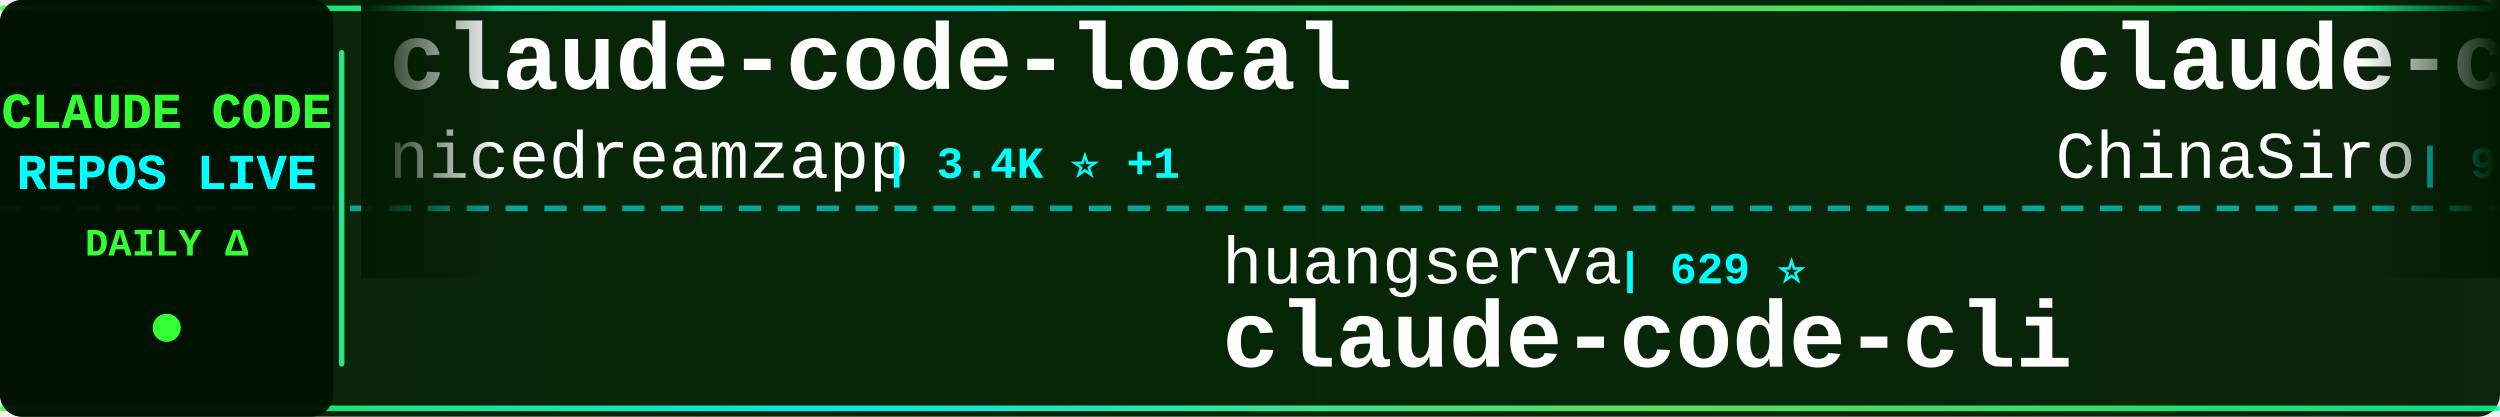
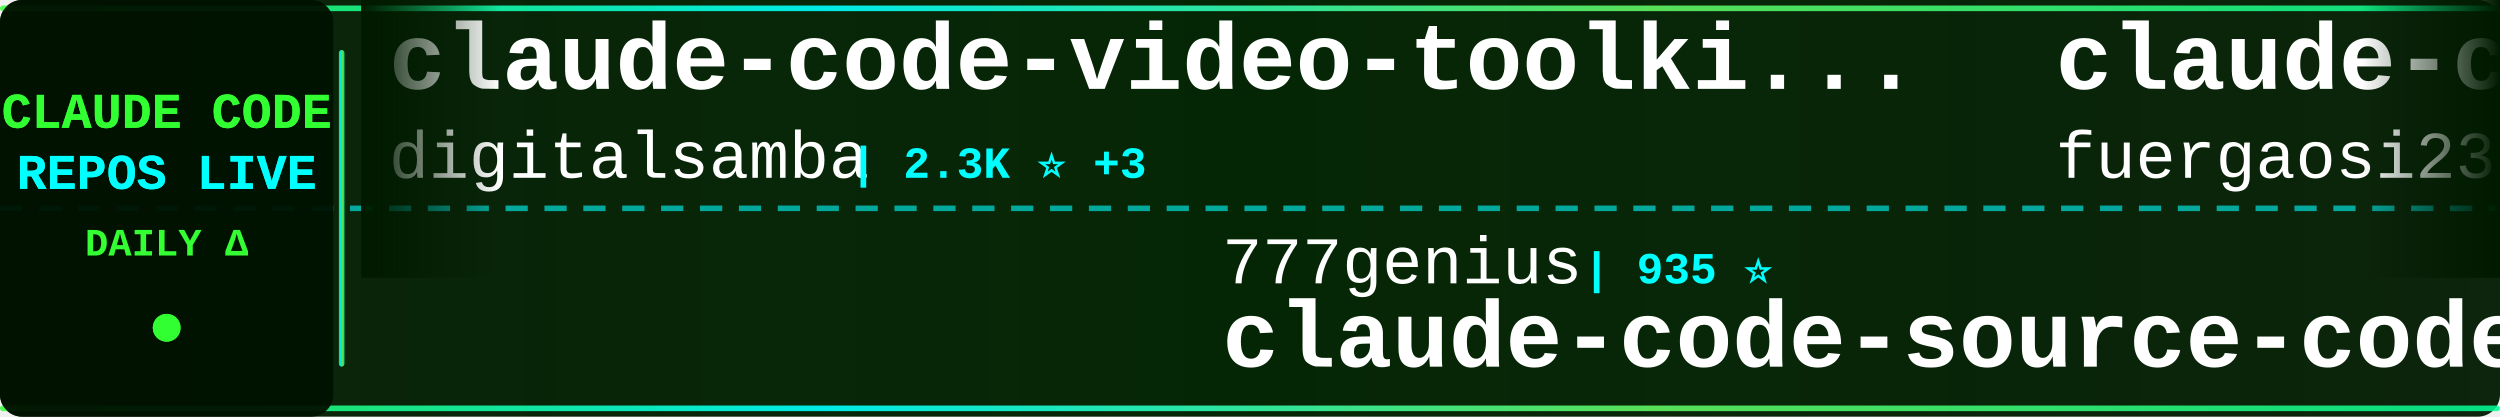
<svg xmlns="http://www.w3.org/2000/svg" width="900" height="150">
  <defs>
    <linearGradient id="tickerBg" x1="0%" y1="0%" x2="100%" y2="0%">
      <stop offset="0%" style="stop-color:#001a00;stop-opacity:0.95" />
      <stop offset="50%" style="stop-color:#002200;stop-opacity:0.98" />
      <stop offset="100%" style="stop-color:#001a00;stop-opacity:0.95" />
    </linearGradient>
    <linearGradient id="borderGrad" x1="0%" y1="0%" x2="100%" y2="0%">
      <stop offset="0%" style="stop-color:#33ff33;stop-opacity:0.85">
        <animate attributeName="stop-opacity" values="0.85;1;0.85" dur="2s" repeatCount="indefinite" />
      </stop>
      <stop offset="33%" style="stop-color:#00ffff;stop-opacity:0.9">
        <animate attributeName="stop-opacity" values="0.9;1;0.9" dur="2.2s" repeatCount="indefinite" />
      </stop>
      <stop offset="66%" style="stop-color:#66ff66;stop-opacity:0.85">
        <animate attributeName="stop-opacity" values="0.85;1;0.85" dur="1.8s" repeatCount="indefinite" />
      </stop>
      <stop offset="100%" style="stop-color:#00ff99;stop-opacity:0.85">
        <animate attributeName="stop-opacity" values="0.85;1;0.85" dur="2s" repeatCount="indefinite" />
      </stop>
    </linearGradient>
    <filter id="textGlow">
      <feGaussianBlur stdDeviation="0.1" result="coloredBlur" />
      <feMerge>
        <feMergeNode in="coloredBlur" />
        <feMergeNode in="SourceGraphic" />
      </feMerge>
    </filter>
    <filter id="metricGlow">
      <feGaussianBlur stdDeviation="0.2" result="coloredBlur" />
      <feMerge>
        <feMergeNode in="coloredBlur" />
        <feMergeNode in="SourceGraphic" />
      </feMerge>
    </filter>
    <linearGradient id="leftFade" x1="0%" y1="0%" x2="100%" y2="0%">
      <stop offset="0%" style="stop-color:#001a00;stop-opacity:1" />
      <stop offset="100%" style="stop-color:#001a00;stop-opacity:0" />
    </linearGradient>
    <linearGradient id="rightFade" x1="0%" y1="0%" x2="100%" y2="0%">
      <stop offset="0%" style="stop-color:#001a00;stop-opacity:0" />
      <stop offset="100%" style="stop-color:#001a00;stop-opacity:1" />
    </linearGradient>
  </defs>
  <rect width="900" height="150" fill="url(#tickerBg)" rx="8" />
  <rect x="0" y="2" width="900" height="2" fill="url(#borderGrad)" rx="1" />
  <rect x="0" y="146" width="900" height="2" fill="url(#borderGrad)" rx="1" />
  <line x1="0" y1="75" x2="900" y2="75" stroke="#00ffff" stroke-width="2" stroke-dasharray="8 6" opacity="0.6" />
  <rect x="0" y="0" width="120" height="150" fill="#001100" opacity="0.95" rx="8" />
  <text x="60" y="46" font-family="'Courier New', monospace" font-size="18" font-weight="bold" fill="#33ff33" text-anchor="middle" filter="url(#textGlow)">
    CLAUDE CODE
  </text>
  <text x="60" y="68" font-family="'Courier New', monospace" font-size="18" font-weight="bold" fill="#00ffff" text-anchor="middle" filter="url(#textGlow)">
    REPOS LIVE
  </text>
  <text x="60" y="92" font-family="'Courier New', monospace" font-size="14" font-weight="bold" fill="#33ff33" text-anchor="middle">
    DAILY Δ
  </text>
  <circle cx="60" cy="118" r="5" fill="#33ff33" filter="url(#metricGlow)">
    <animate attributeName="r" values="4;6;4" dur="1.5s" repeatCount="indefinite" />
    <animate attributeName="opacity" values="0.6;1;0.6" dur="1.5s" repeatCount="indefinite" />
  </circle>
  <rect x="122" y="18" width="2" height="114" fill="url(#borderGrad)" rx="1" />
  <clipPath id="tickerClip">
    <rect x="130" y="0" width="770" height="150" />
  </clipPath>
  <g clip-path="url(#tickerClip)">
    <g id="tickerItems">
      <animateTransform attributeName="transform" attributeType="XML" type="translate" from="0 0" to="-3000 0" dur="54s" repeatCount="indefinite" />
      <g transform="translate(0, 0)">
-         <text x="140" y="32" font-family="'Courier New', monospace" font-size="34" font-weight="bold" fill="#ffffff">claude-code-local</text>
-         <text x="140" y="64" font-family="'Courier New', monospace" font-size="24" font-weight="normal" fill="#ffffff" opacity="1.0">nicedreamzapp</text>
-         <text x="318" y="64" font-family="'Courier New', monospace" font-size="16" font-weight="bold" fill="#00ffff"> | 3.4K ⭐ +1</text>
+         <text x="140" y="32" font-family="'Courier New', monospace" font-size="34" font-weight="bold" fill="#ffffff">claude-code-video-toolki...</text>
+         <text x="140" y="64" font-family="'Courier New', monospace" font-size="24" font-weight="normal" fill="#ffffff" opacity="1.0">digitalsamba</text>
+         <text x="306" y="64" font-family="'Courier New', monospace" font-size="16" font-weight="bold" fill="#00ffff"> | 2.3K ⭐ +3</text>
      </g>
      <g transform="translate(300, 0)">
-         <text x="140" y="102" font-family="'Courier New', monospace" font-size="24" font-weight="normal" fill="#ffffff" opacity="1.0">huangserva</text>
-         <text x="282" y="102" font-family="'Courier New', monospace" font-size="16" font-weight="bold" fill="#00ffff"> | 629 ⭐</text>
-         <text x="140" y="132" font-family="'Courier New', monospace" font-size="34" font-weight="bold" fill="#ffffff">claude-code-cli</text>
+         <text x="140" y="102" font-family="'Courier New', monospace" font-size="24" font-weight="normal" fill="#ffffff" opacity="1.0">777genius</text>
+         <text x="270" y="102" font-family="'Courier New', monospace" font-size="16" font-weight="bold" fill="#00ffff"> | 935 ⭐</text>
+         <text x="140" y="132" font-family="'Courier New', monospace" font-size="34" font-weight="bold" fill="#ffffff">claude-code-source-code</text>
      </g>
      <g transform="translate(600, 0)">
-         <text x="140" y="32" font-family="'Courier New', monospace" font-size="34" font-weight="bold" fill="#ffffff">claude-code-sourcemap</text>
-         <text x="140" y="64" font-family="'Courier New', monospace" font-size="24" font-weight="normal" fill="#ffffff" opacity="1.0">ChinaSiro</text>
-         <text x="270" y="64" font-family="'Courier New', monospace" font-size="16" font-weight="bold" fill="#00ffff"> | 9.7K ⭐</text>
+         <text x="140" y="32" font-family="'Courier New', monospace" font-size="34" font-weight="bold" fill="#ffffff">claude-code-proxy</text>
+         <text x="140" y="64" font-family="'Courier New', monospace" font-size="24" font-weight="normal" fill="#ffffff" opacity="1.0">fuergaosi233</text>
+         <text x="306" y="64" font-family="'Courier New', monospace" font-size="16" font-weight="bold" fill="#00ffff"> | 2.8K ⭐ -1</text>
      </g>
      <g transform="translate(900, 0)">
-         <text x="140" y="102" font-family="'Courier New', monospace" font-size="24" font-weight="normal" fill="#ffffff" opacity="1.0">OneRedOak</text>
-         <text x="270" y="102" font-family="'Courier New', monospace" font-size="16" font-weight="bold" fill="#00ffff"> | 3.9K ⭐ +1</text>
-         <text x="140" y="132" font-family="'Courier New', monospace" font-size="34" font-weight="bold" fill="#ffffff">claude-code-workflows</text>
+         <text x="140" y="102" font-family="'Courier New', monospace" font-size="24" font-weight="normal" fill="#ffffff" opacity="1.0">lintsinghua</text>
+         <text x="294" y="102" font-family="'Courier New', monospace" font-size="16" font-weight="bold" fill="#00ffff"> | 4.3K ⭐ +1</text>
+         <text x="140" y="132" font-family="'Courier New', monospace" font-size="34" font-weight="bold" fill="#ffffff">claude-code-book</text>
      </g>
      <g transform="translate(1200, 0)">
        <text x="140" y="32" font-family="'Courier New', monospace" font-size="34" font-weight="bold" fill="#ffffff">Claude-Code</text>
-         <text x="140" y="64" font-family="'Courier New', monospace" font-size="24" font-weight="normal" fill="#ffffff" opacity="1.0">pengchengneo</text>
-         <text x="306" y="64" font-family="'Courier New', monospace" font-size="16" font-weight="bold" fill="#00ffff"> | 1.8K ⭐</text>
+         <text x="140" y="64" font-family="'Courier New', monospace" font-size="24" font-weight="normal" fill="#ffffff" opacity="1.0">KPR111</text>
+         <text x="234" y="64" font-family="'Courier New', monospace" font-size="16" font-weight="bold" fill="#00ffff"> | 18 ⭐</text>
      </g>
      <g transform="translate(1500, 0)">
-         <text x="140" y="102" font-family="'Courier New', monospace" font-size="24" font-weight="normal" fill="#ffffff" opacity="1.0">techjarves</text>
-         <text x="282" y="102" font-family="'Courier New', monospace" font-size="16" font-weight="bold" fill="#00ffff"> | 1.6K ⭐</text>
-         <text x="140" y="132" font-family="'Courier New', monospace" font-size="34" font-weight="bold" fill="#ffffff">ClaudeCode-Portable</text>
+         <text x="140" y="102" font-family="'Courier New', monospace" font-size="24" font-weight="normal" fill="#ffffff" opacity="1.0">frankbria</text>
+         <text x="270" y="102" font-family="'Courier New', monospace" font-size="16" font-weight="bold" fill="#00ffff"> | 9.7K ⭐</text>
+         <text x="140" y="132" font-family="'Courier New', monospace" font-size="34" font-weight="bold" fill="#ffffff">ralph-claude-code</text>
      </g>
      <g transform="translate(1800, 0)">
-         <text x="140" y="32" font-family="'Courier New', monospace" font-size="34" font-weight="bold" fill="#ffffff">Auto-claude-code-researc...</text>
-         <text x="140" y="64" font-family="'Courier New', monospace" font-size="24" font-weight="normal" fill="#ffffff" opacity="1.0">wanshuiyin</text>
-         <text x="282" y="64" font-family="'Courier New', monospace" font-size="16" font-weight="bold" fill="#00ffff"> | 17.6K ⭐ +2</text>
+         <text x="140" y="32" font-family="'Courier New', monospace" font-size="34" font-weight="bold" fill="#ffffff">claude-code-analysis</text>
+         <text x="140" y="64" font-family="'Courier New', monospace" font-size="24" font-weight="normal" fill="#ffffff" opacity="1.0">liuup</text>
+         <text x="222" y="64" font-family="'Courier New', monospace" font-size="16" font-weight="bold" fill="#00ffff"> | 4.0K ⭐</text>
      </g>
      <g transform="translate(2100, 0)">
-         <text x="140" y="102" font-family="'Courier New', monospace" font-size="24" font-weight="normal" fill="#ffffff" opacity="1.0">ghuntley</text>
-         <text x="258" y="102" font-family="'Courier New', monospace" font-size="16" font-weight="bold" fill="#00ffff"> | 991 ⭐ +991</text>
-         <text x="140" y="132" font-family="'Courier New', monospace" font-size="34" font-weight="bold" fill="#ffffff">claude-code-source-code-...</text>
+         <text x="140" y="102" font-family="'Courier New', monospace" font-size="24" font-weight="normal" fill="#ffffff" opacity="1.0">kodu-ai</text>
+         <text x="246" y="102" font-family="'Courier New', monospace" font-size="16" font-weight="bold" fill="#00ffff"> | 5.2K ⭐</text>
+         <text x="140" y="132" font-family="'Courier New', monospace" font-size="34" font-weight="bold" fill="#ffffff">claude-coder</text>
      </g>
      <g transform="translate(2400, 0)">
-         <text x="140" y="32" font-family="'Courier New', monospace" font-size="34" font-weight="bold" fill="#ffffff">claude-code-book</text>
-         <text x="140" y="64" font-family="'Courier New', monospace" font-size="24" font-weight="normal" fill="#ffffff" opacity="1.0">lintsinghua</text>
-         <text x="294" y="64" font-family="'Courier New', monospace" font-size="16" font-weight="bold" fill="#00ffff"> | 4.3K ⭐ +1</text>
+         <text x="140" y="32" font-family="'Courier New', monospace" font-size="34" font-weight="bold" fill="#ffffff">claude-code-source</text>
+         <text x="140" y="64" font-family="'Courier New', monospace" font-size="24" font-weight="normal" fill="#ffffff" opacity="1.0">JrCx7scC</text>
+         <text x="258" y="64" font-family="'Courier New', monospace" font-size="16" font-weight="bold" fill="#00ffff"> | 376 ⭐</text>
      </g>
      <g transform="translate(2700, 0)">
-         <text x="140" y="102" font-family="'Courier New', monospace" font-size="24" font-weight="normal" fill="#ffffff" opacity="1.0">Alishahryar1</text>
-         <text x="306" y="102" font-family="'Courier New', monospace" font-size="16" font-weight="bold" fill="#00ffff"> | 61.0K ⭐ +29</text>
-         <text x="140" y="132" font-family="'Courier New', monospace" font-size="34" font-weight="bold" fill="#ffffff">free-claude-code</text>
+         <text x="140" y="102" font-family="'Courier New', monospace" font-size="24" font-weight="normal" fill="#ffffff" opacity="1.0">ykdojo</text>
+         <text x="234" y="102" font-family="'Courier New', monospace" font-size="16" font-weight="bold" fill="#00ffff"> | 10.2K ⭐ +2</text>
+         <text x="140" y="132" font-family="'Courier New', monospace" font-size="34" font-weight="bold" fill="#ffffff">claude-code-tips</text>
      </g>
      <g transform="translate(3000, 0)">
-         <text x="140" y="32" font-family="'Courier New', monospace" font-size="34" font-weight="bold" fill="#ffffff">claude-code-local</text>
-         <text x="140" y="64" font-family="'Courier New', monospace" font-size="24" font-weight="normal" fill="#ffffff" opacity="1.0">nicedreamzapp</text>
-         <text x="318" y="64" font-family="'Courier New', monospace" font-size="16" font-weight="bold" fill="#00ffff"> | 3.4K ⭐ +1</text>
+         <text x="140" y="32" font-family="'Courier New', monospace" font-size="34" font-weight="bold" fill="#ffffff">claude-code-video-toolki...</text>
+         <text x="140" y="64" font-family="'Courier New', monospace" font-size="24" font-weight="normal" fill="#ffffff" opacity="1.0">digitalsamba</text>
+         <text x="306" y="64" font-family="'Courier New', monospace" font-size="16" font-weight="bold" fill="#00ffff"> | 2.3K ⭐ +3</text>
      </g>
      <g transform="translate(3300, 0)">
-         <text x="140" y="102" font-family="'Courier New', monospace" font-size="24" font-weight="normal" fill="#ffffff" opacity="1.0">huangserva</text>
-         <text x="282" y="102" font-family="'Courier New', monospace" font-size="16" font-weight="bold" fill="#00ffff"> | 629 ⭐</text>
-         <text x="140" y="132" font-family="'Courier New', monospace" font-size="34" font-weight="bold" fill="#ffffff">claude-code-cli</text>
+         <text x="140" y="102" font-family="'Courier New', monospace" font-size="24" font-weight="normal" fill="#ffffff" opacity="1.0">777genius</text>
+         <text x="270" y="102" font-family="'Courier New', monospace" font-size="16" font-weight="bold" fill="#00ffff"> | 935 ⭐</text>
+         <text x="140" y="132" font-family="'Courier New', monospace" font-size="34" font-weight="bold" fill="#ffffff">claude-code-source-code</text>
      </g>
      <g transform="translate(3600, 0)">
-         <text x="140" y="32" font-family="'Courier New', monospace" font-size="34" font-weight="bold" fill="#ffffff">claude-code-sourcemap</text>
-         <text x="140" y="64" font-family="'Courier New', monospace" font-size="24" font-weight="normal" fill="#ffffff" opacity="1.0">ChinaSiro</text>
-         <text x="270" y="64" font-family="'Courier New', monospace" font-size="16" font-weight="bold" fill="#00ffff"> | 9.7K ⭐</text>
+         <text x="140" y="32" font-family="'Courier New', monospace" font-size="34" font-weight="bold" fill="#ffffff">claude-code-proxy</text>
+         <text x="140" y="64" font-family="'Courier New', monospace" font-size="24" font-weight="normal" fill="#ffffff" opacity="1.0">fuergaosi233</text>
+         <text x="306" y="64" font-family="'Courier New', monospace" font-size="16" font-weight="bold" fill="#00ffff"> | 2.8K ⭐ -1</text>
      </g>
      <g transform="translate(3900, 0)">
-         <text x="140" y="102" font-family="'Courier New', monospace" font-size="24" font-weight="normal" fill="#ffffff" opacity="1.0">OneRedOak</text>
-         <text x="270" y="102" font-family="'Courier New', monospace" font-size="16" font-weight="bold" fill="#00ffff"> | 3.9K ⭐ +1</text>
-         <text x="140" y="132" font-family="'Courier New', monospace" font-size="34" font-weight="bold" fill="#ffffff">claude-code-workflows</text>
+         <text x="140" y="102" font-family="'Courier New', monospace" font-size="24" font-weight="normal" fill="#ffffff" opacity="1.0">lintsinghua</text>
+         <text x="294" y="102" font-family="'Courier New', monospace" font-size="16" font-weight="bold" fill="#00ffff"> | 4.3K ⭐ +1</text>
+         <text x="140" y="132" font-family="'Courier New', monospace" font-size="34" font-weight="bold" fill="#ffffff">claude-code-book</text>
      </g>
    </g>
  </g>
  <rect x="130" y="0" width="50" height="100" fill="url(#leftFade)" />
  <rect x="850" y="0" width="50" height="100" fill="url(#rightFade)" />
</svg>
